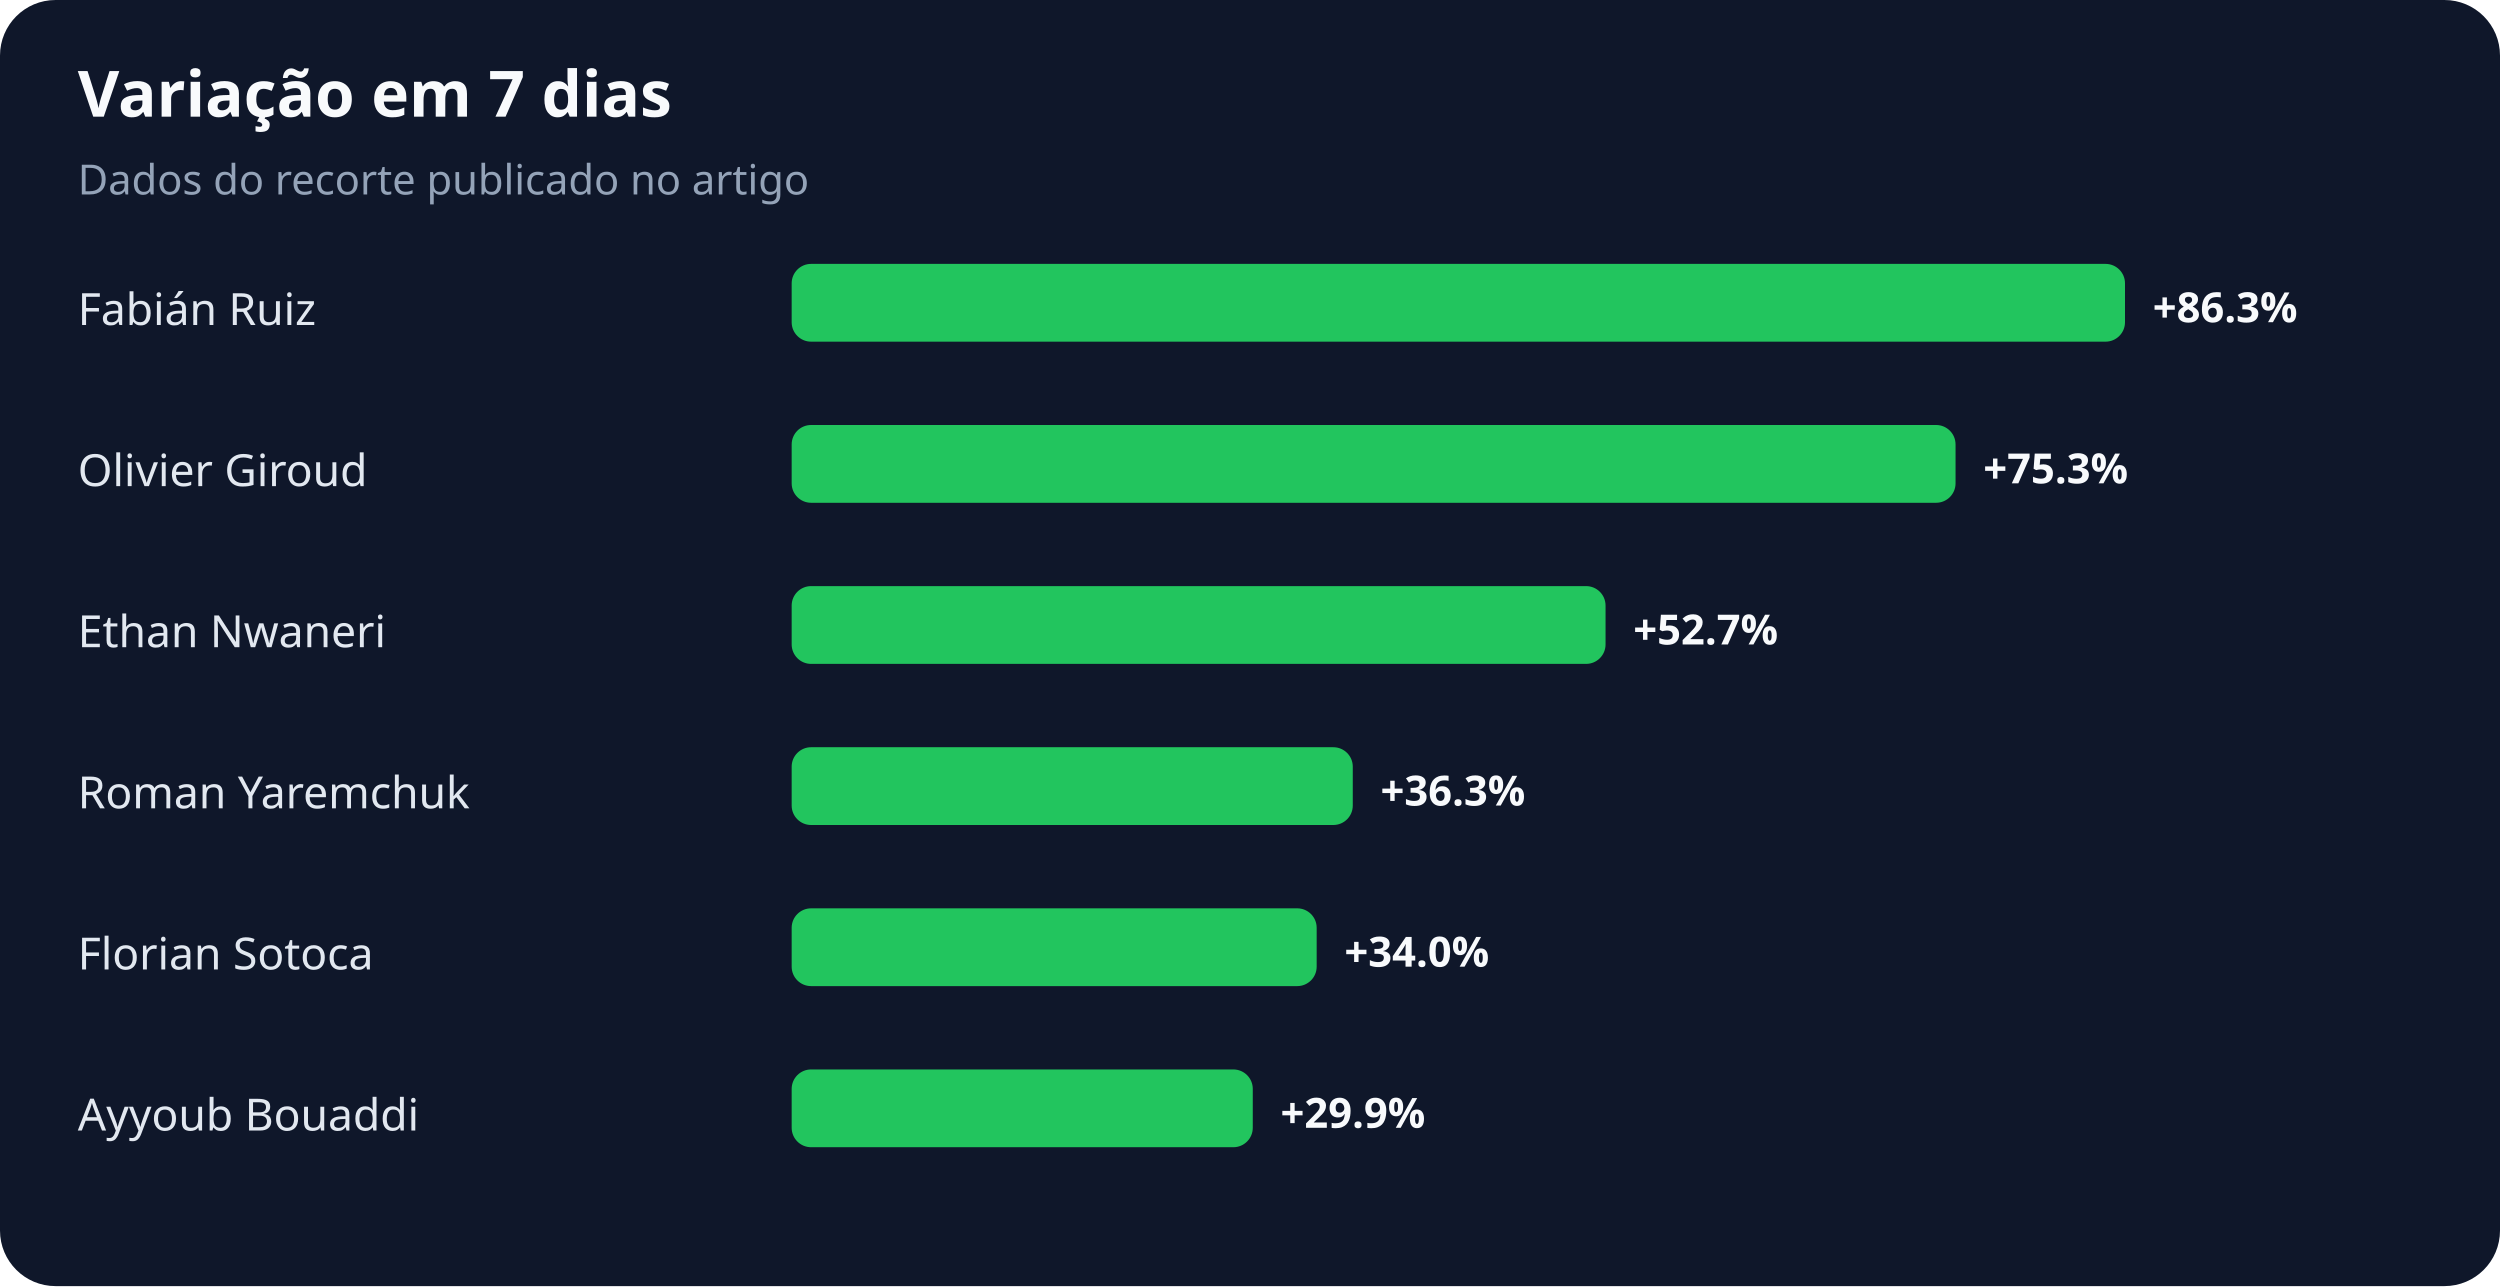
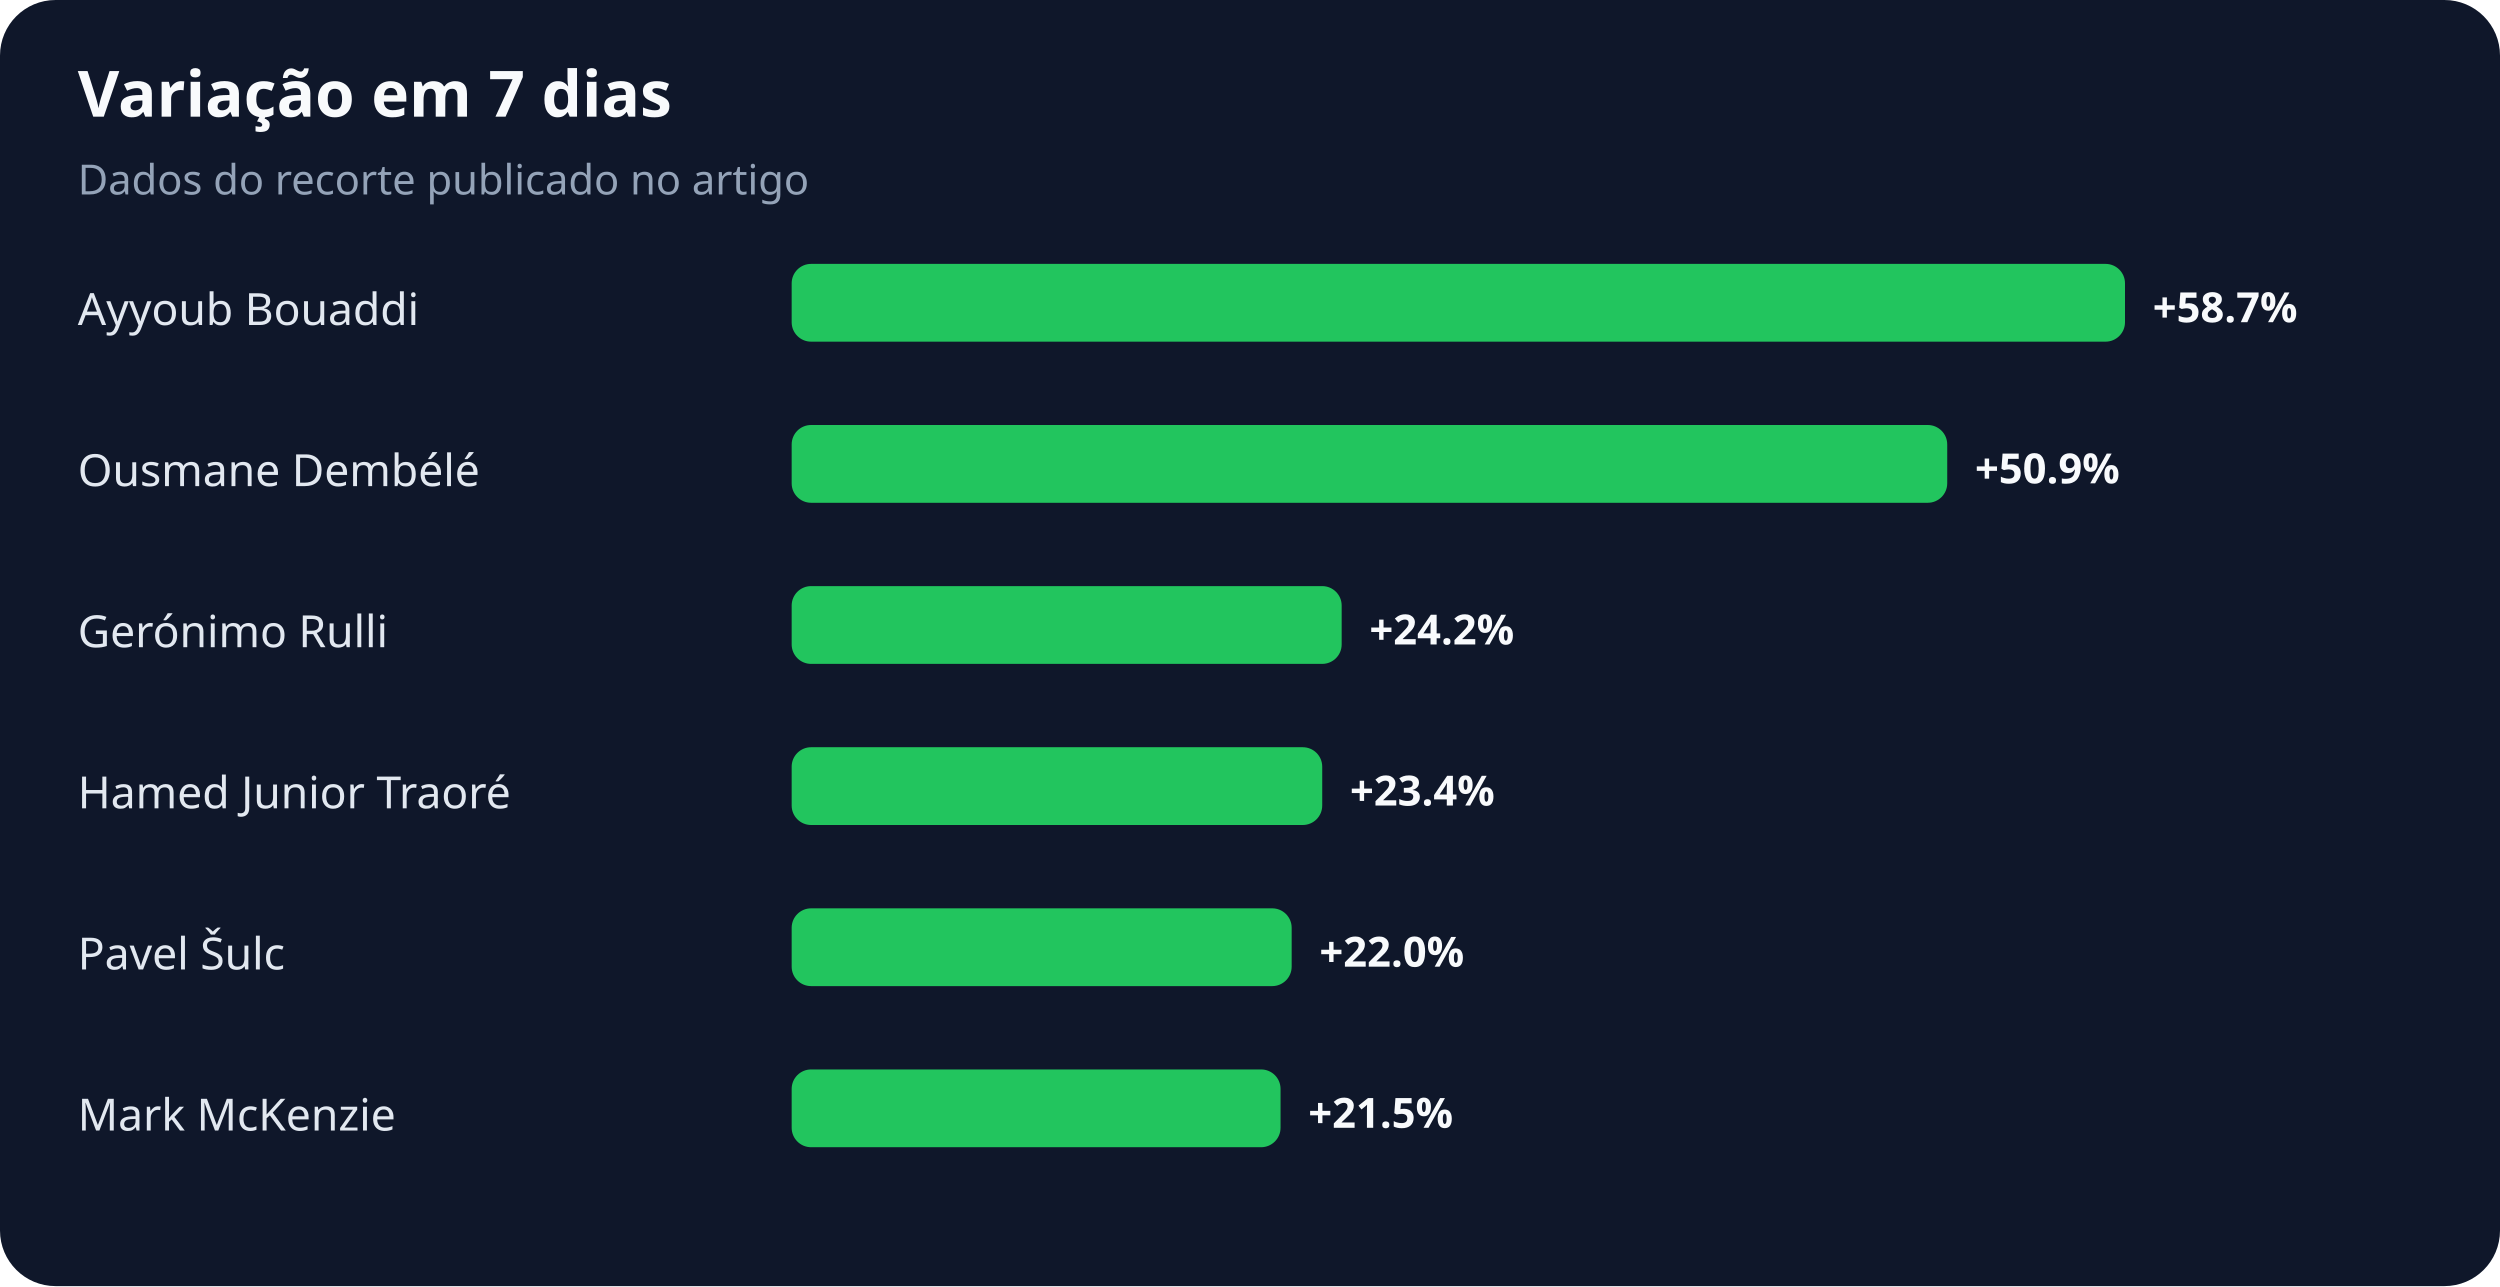
<svg xmlns="http://www.w3.org/2000/svg" width="900" height="463" viewBox="0 0 900 463" role="img" aria-labelledby="title desc">
  <rect width="100%" height="100%" rx="20" fill="#0f172a" />
  <text x="28" y="42" fill="#f8fafc" font-family="system-ui,sans-serif" font-size="23" font-weight="700">Variação em 7 dias</text>
  <text x="28" y="70" fill="#94a3b8" font-family="system-ui,sans-serif" font-size="15">Dados do recorte publicado no artigo</text>
-   <text x="28" y="117" fill="#e2e8f0" font-family="system-ui,sans-serif" font-size="16">Fabián Ruiz</text>
+   <text x="28" y="117" fill="#e2e8f0" font-family="system-ui,sans-serif" font-size="16">Ayyoub Bouaddi</text>
  <rect x="285" y="95" width="480" height="28" rx="7" fill="#22c55e" />
-   <text x="775" y="116" fill="#f8fafc" font-family="system-ui,sans-serif" font-size="15" font-weight="700">+86.3%</text>
-   <text x="28" y="175" fill="#e2e8f0" font-family="system-ui,sans-serif" font-size="16">Olivier Giroud</text>
-   <rect x="285" y="153" width="419" height="28" rx="7" fill="#22c55e" />
-   <text x="714" y="174" fill="#f8fafc" font-family="system-ui,sans-serif" font-size="15" font-weight="700">+75.3%</text>
-   <text x="28" y="233" fill="#e2e8f0" font-family="system-ui,sans-serif" font-size="16">Ethan Nwaneri</text>
-   <rect x="285" y="211" width="293" height="28" rx="7" fill="#22c55e" />
-   <text x="588" y="232" fill="#f8fafc" font-family="system-ui,sans-serif" font-size="15" font-weight="700">+52.7%</text>
-   <text x="28" y="291" fill="#e2e8f0" font-family="system-ui,sans-serif" font-size="16">Roman Yaremchuk</text>
-   <rect x="285" y="269" width="202" height="28" rx="7" fill="#22c55e" />
-   <text x="497" y="290" fill="#f8fafc" font-family="system-ui,sans-serif" font-size="15" font-weight="700">+36.3%</text>
-   <text x="28" y="349" fill="#e2e8f0" font-family="system-ui,sans-serif" font-size="16">Florian Sotoca</text>
-   <rect x="285" y="327" width="189" height="28" rx="7" fill="#22c55e" />
-   <text x="484" y="348" fill="#f8fafc" font-family="system-ui,sans-serif" font-size="15" font-weight="700">+34.0%</text>
-   <text x="28" y="407" fill="#e2e8f0" font-family="system-ui,sans-serif" font-size="16">Ayyoub Bouaddi</text>
-   <rect x="285" y="385" width="166" height="28" rx="7" fill="#22c55e" />
-   <text x="461" y="406" fill="#f8fafc" font-family="system-ui,sans-serif" font-size="15" font-weight="700">+29.9%</text>
+   <text x="775" y="116" fill="#f8fafc" font-family="system-ui,sans-serif" font-size="15" font-weight="700">+58.7%</text>
+   <text x="28" y="175" fill="#e2e8f0" font-family="system-ui,sans-serif" font-size="16">Ousmane Dembélé</text>
+   <rect x="285" y="153" width="416" height="28" rx="7" fill="#22c55e" />
+   <text x="711" y="174" fill="#f8fafc" font-family="system-ui,sans-serif" font-size="15" font-weight="700">+50.9%</text>
+   <text x="28" y="233" fill="#e2e8f0" font-family="system-ui,sans-serif" font-size="16">Gerónimo Rulli</text>
+   <rect x="285" y="211" width="198" height="28" rx="7" fill="#22c55e" />
+   <text x="493" y="232" fill="#f8fafc" font-family="system-ui,sans-serif" font-size="15" font-weight="700">+24.2%</text>
+   <text x="28" y="291" fill="#e2e8f0" font-family="system-ui,sans-serif" font-size="16">Hamed Junior Traoré</text>
+   <rect x="285" y="269" width="191" height="28" rx="7" fill="#22c55e" />
+   <text x="486" y="290" fill="#f8fafc" font-family="system-ui,sans-serif" font-size="15" font-weight="700">+23.4%</text>
+   <text x="28" y="349" fill="#e2e8f0" font-family="system-ui,sans-serif" font-size="16">Pavel Šulc</text>
+   <rect x="285" y="327" width="180" height="28" rx="7" fill="#22c55e" />
+   <text x="475" y="348" fill="#f8fafc" font-family="system-ui,sans-serif" font-size="15" font-weight="700">+22.0%</text>
+   <text x="28" y="407" fill="#e2e8f0" font-family="system-ui,sans-serif" font-size="16">Mark McKenzie</text>
+   <rect x="285" y="385" width="176" height="28" rx="7" fill="#22c55e" />
+   <text x="471" y="406" fill="#f8fafc" font-family="system-ui,sans-serif" font-size="15" font-weight="700">+21.5%</text>
</svg>
